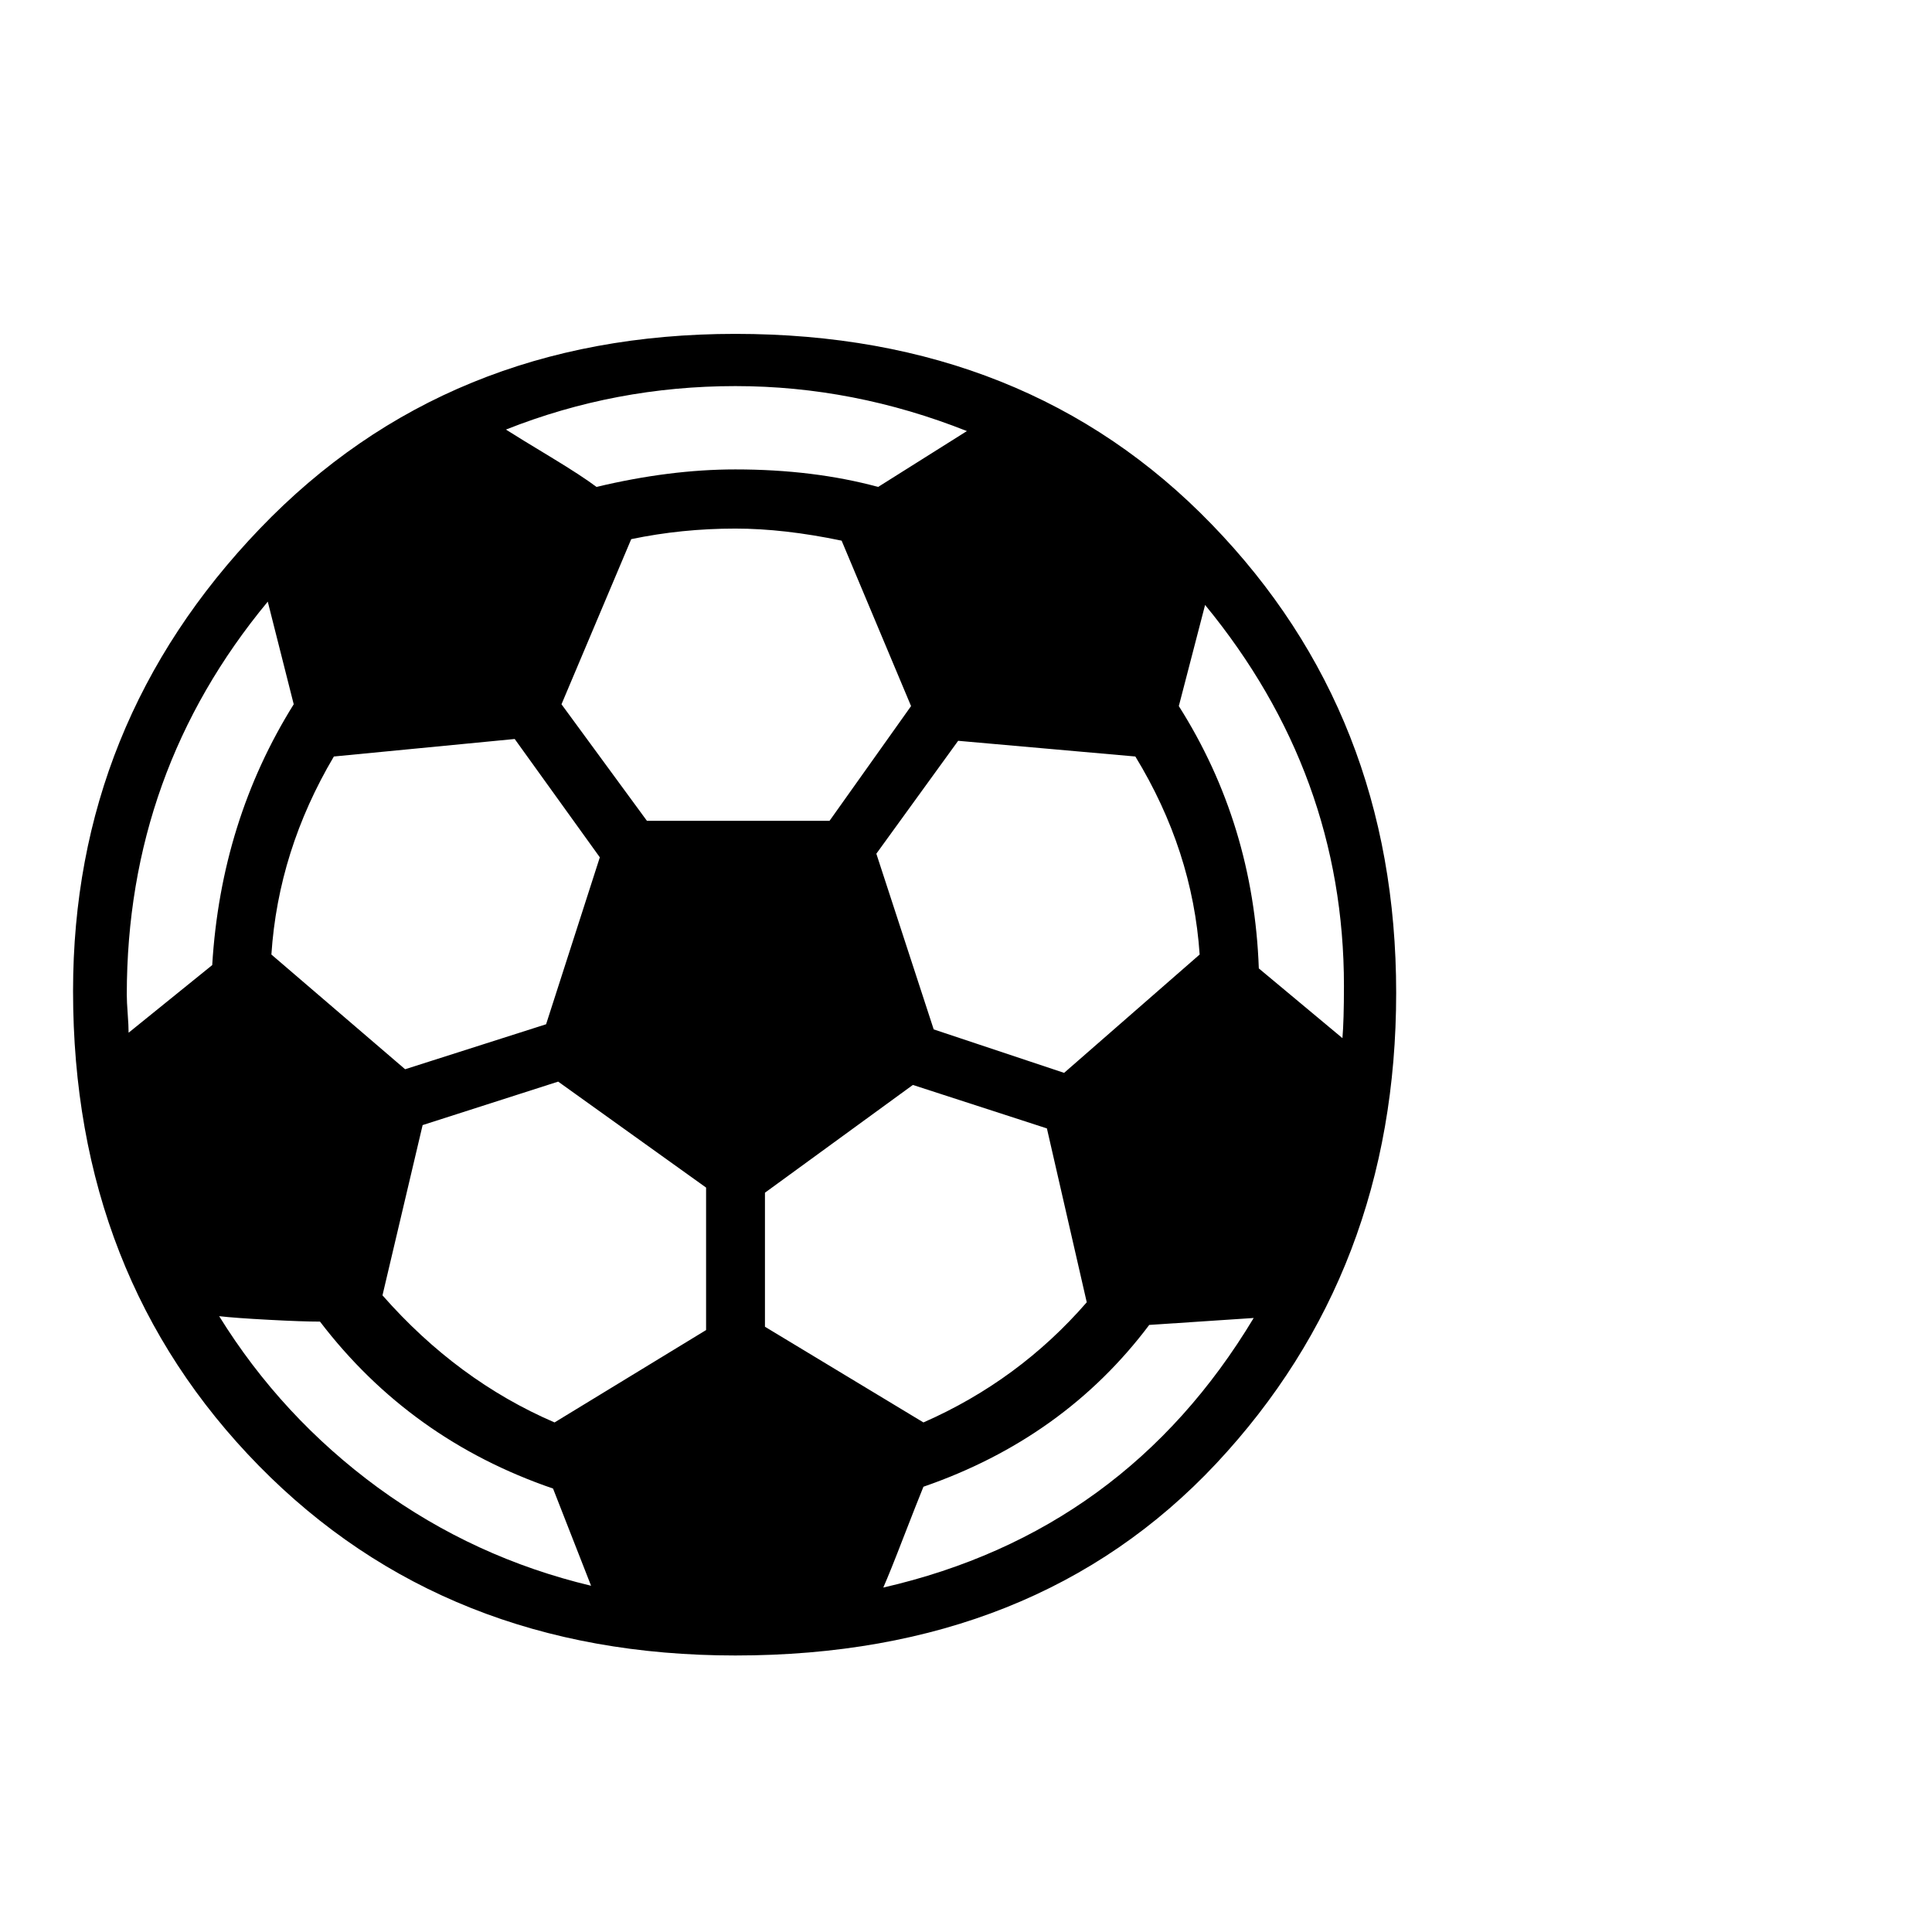
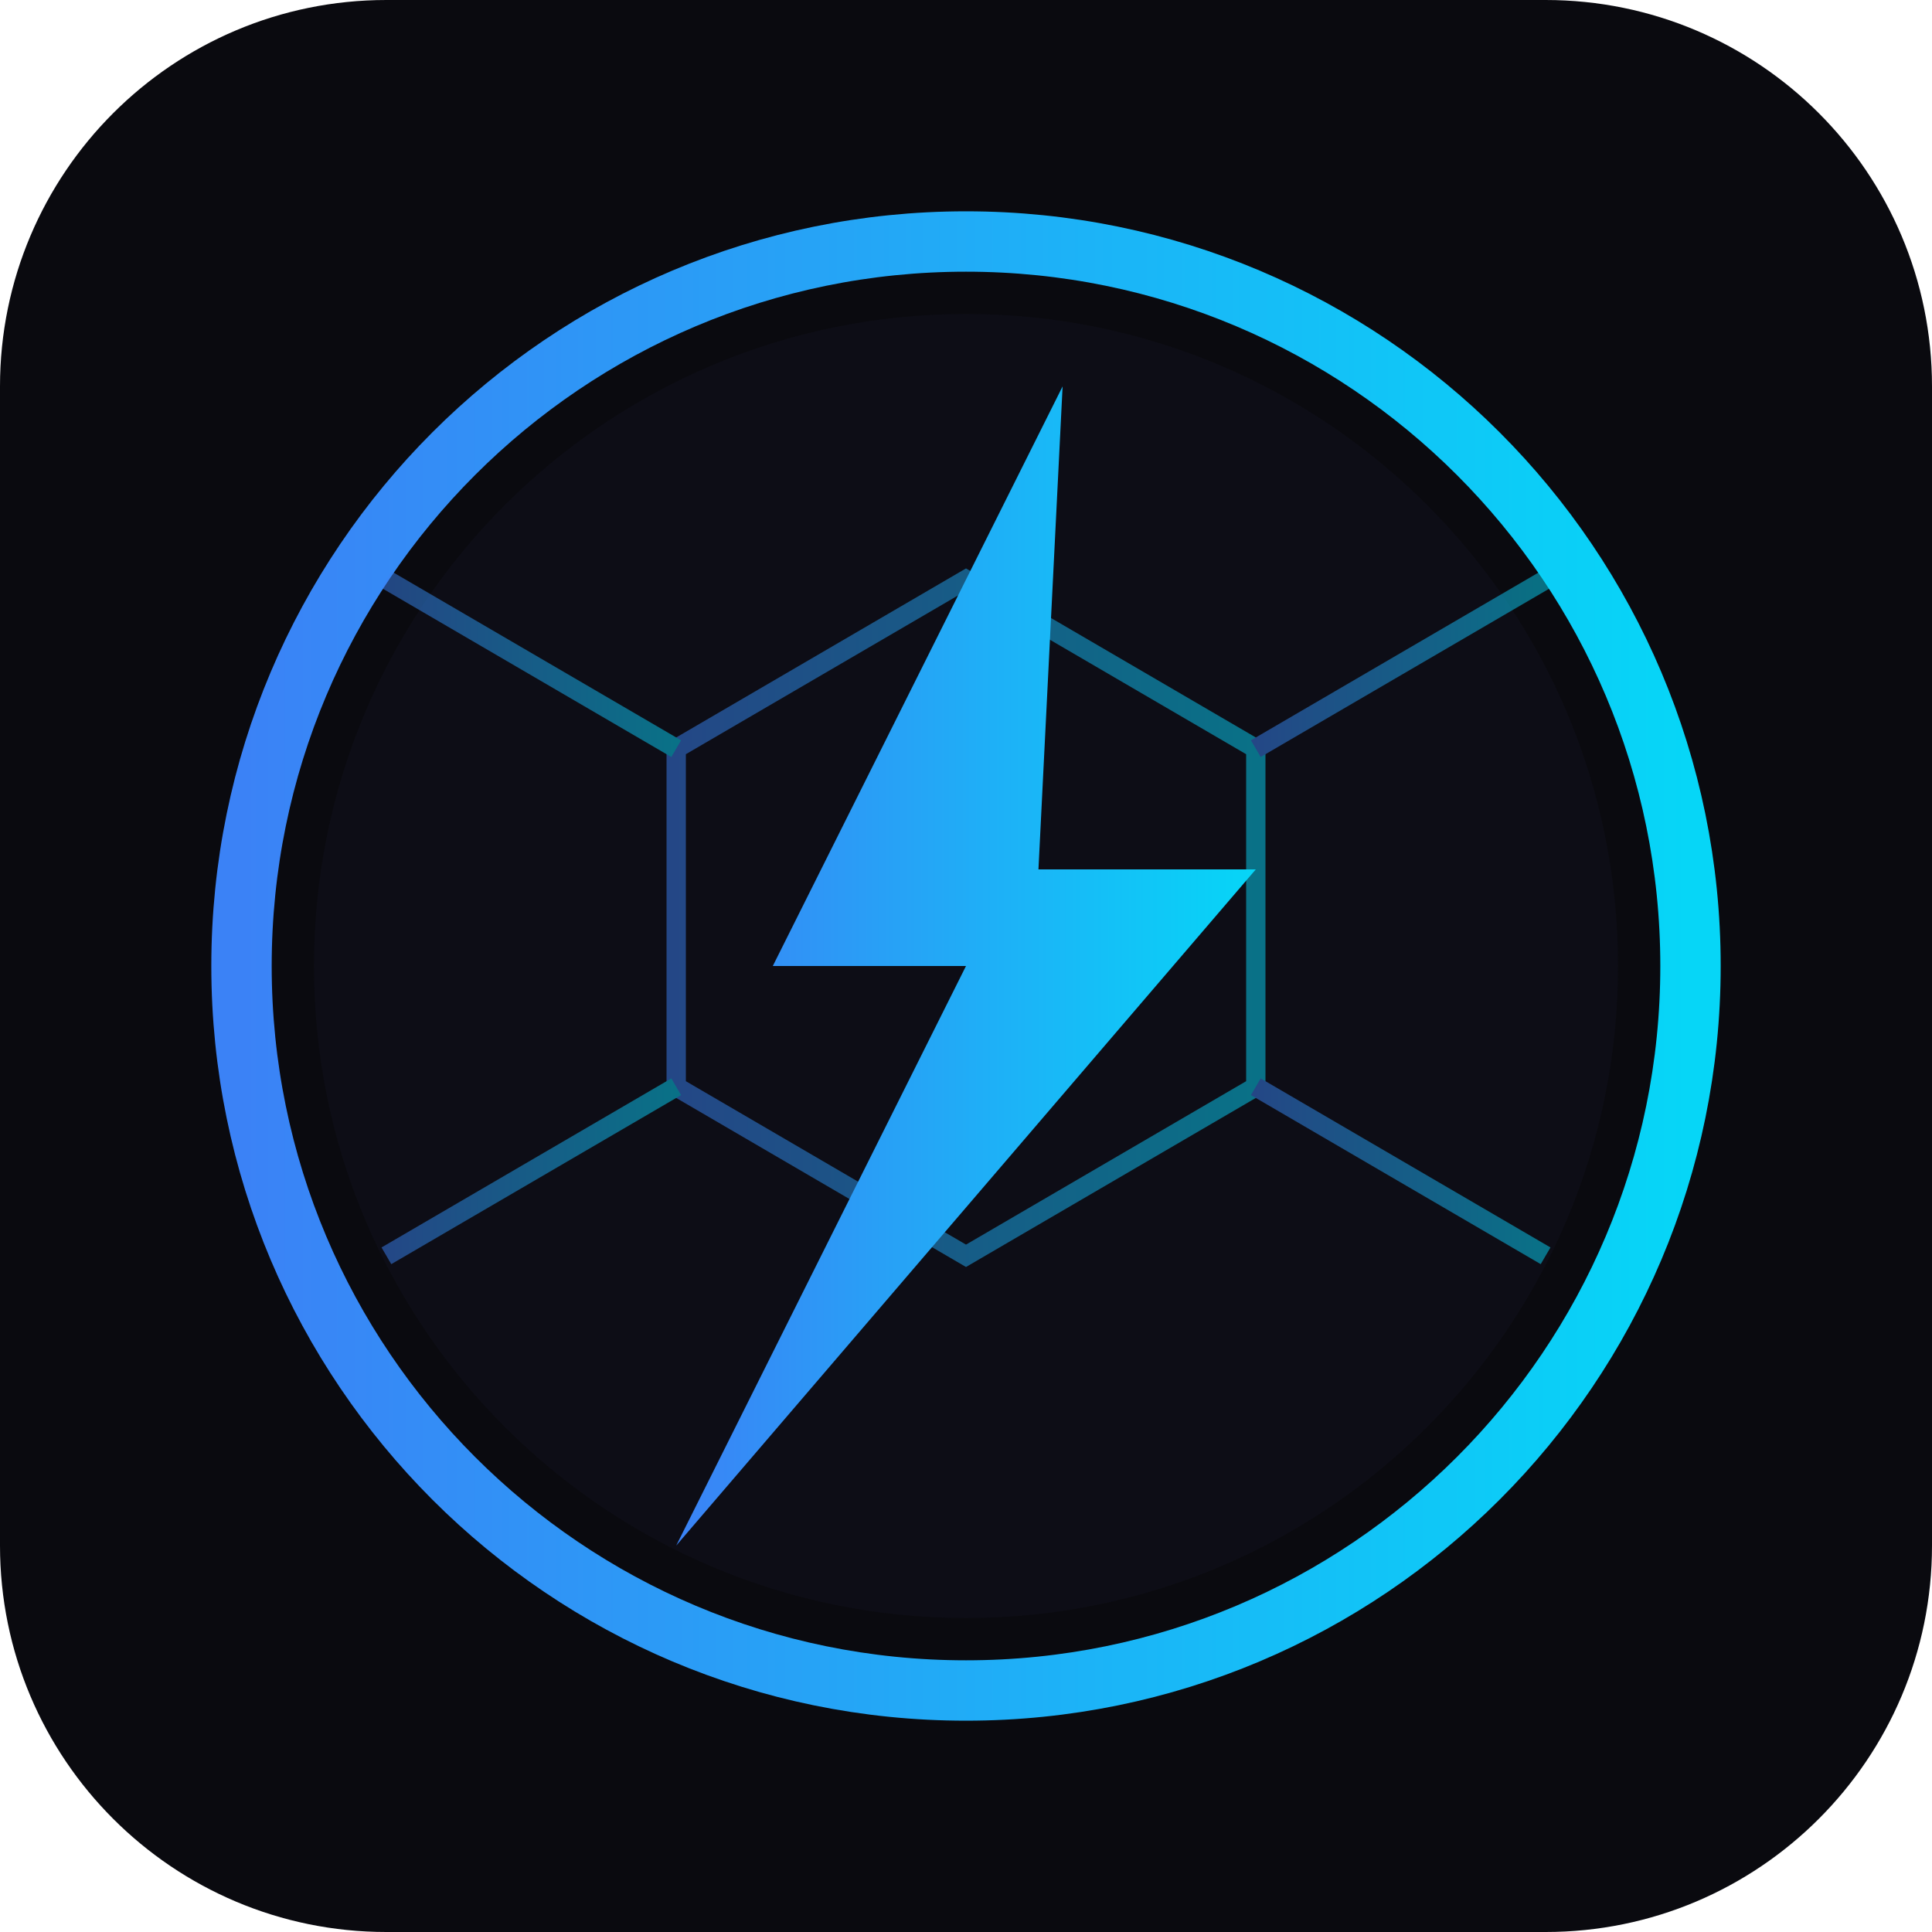
- <svg xmlns="http://www.w3.org/2000/svg" viewBox="0 0 100 100">
-   <text y=".9em" font-size="90">⚽</text>
+ <svg xmlns="http://www.w3.org/2000/svg" viewBox="0 0 80 80">
+   <rect width="80" height="80" rx="16" fill="#0a0a0f" />
+   <defs>
+     <linearGradient id="b" x1="0%" y1="0%" x2="100%" y2="0%">
+       <stop offset="0%" stop-color="#3b82f6" />
+       <stop offset="100%" stop-color="#06d6f7" />
+     </linearGradient>
+   </defs>
+   <circle cx="40" cy="40" r="30" fill="none" stroke="url(#b)" stroke-width="2.5" />
+   <circle cx="40" cy="40" r="27" fill="#0d0d16" />
+   <g stroke="url(#b)" stroke-width="0.8" fill="none" opacity="0.5">
+     <polygon points="40,24 52,31 52,45 40,52 28,45 28,31" />
+     <line x1="40" y1="10" x2="40" y2="24" />
+     <line x1="52" y1="31" x2="64" y2="24" />
+     <line x1="52" y1="45" x2="64" y2="52" />
+     <line x1="40" y1="52" x2="40" y2="66" />
+     <line x1="28" y1="45" x2="16" y2="52" />
+     <line x1="28" y1="31" x2="16" y2="24" />
+   </g>
+   <path d="M44 16 L32 40 L40 40 L28 64 L52 36 L43 36 Z" fill="url(#b)" />
</svg>
